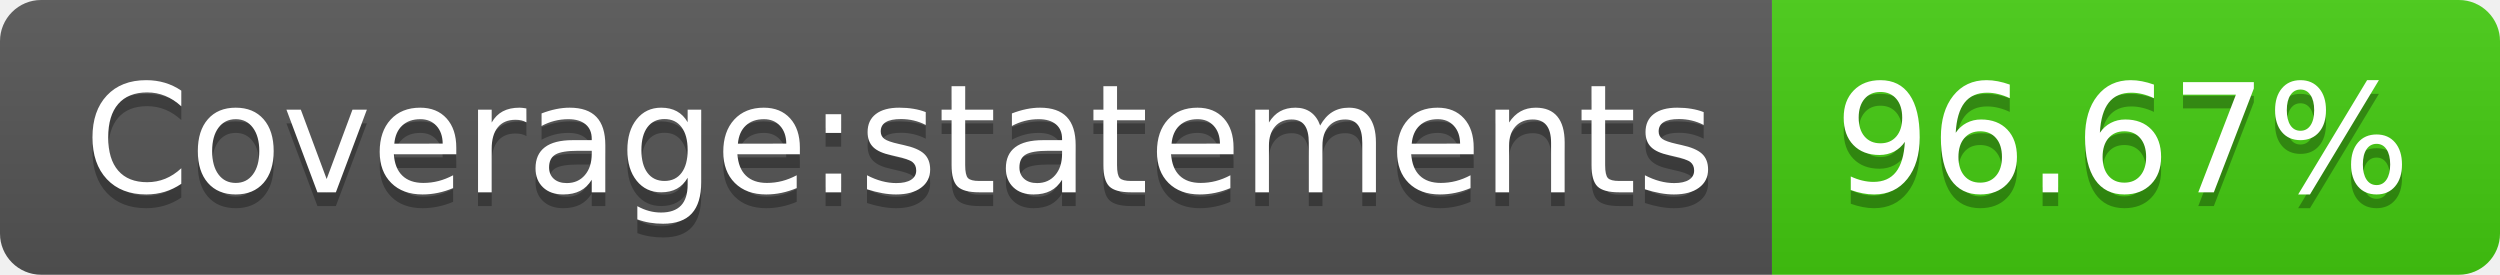
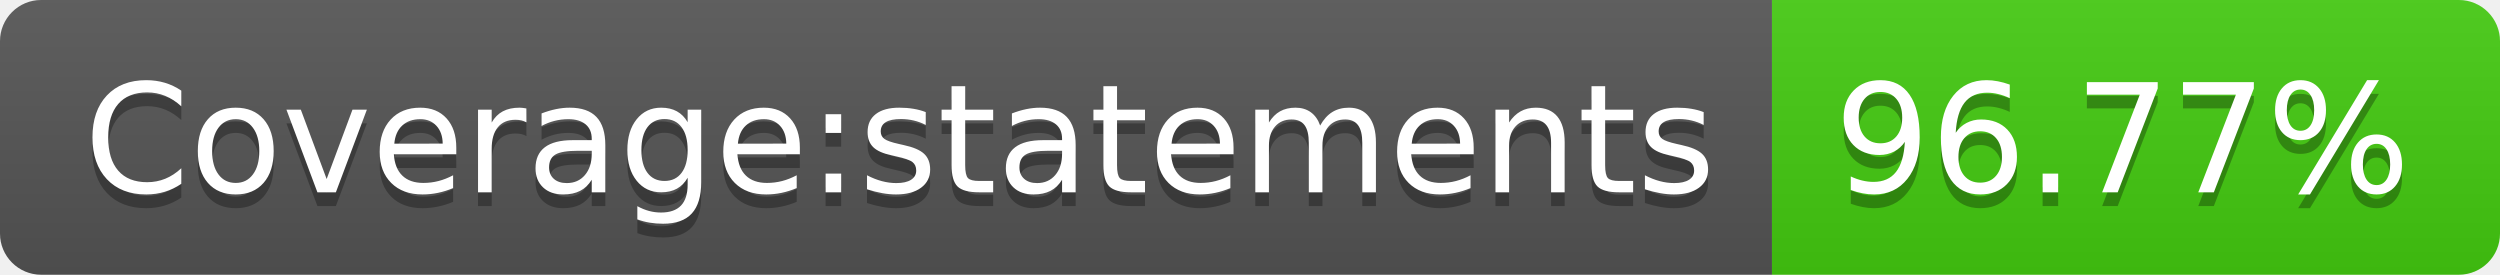
<svg xmlns="http://www.w3.org/2000/svg" width="182" height="20">
  <linearGradient id="b" x2="0" y2="100%">
    <stop offset="0" stop-color="#bbb" stop-opacity=".1" />
    <stop offset="1" stop-opacity=".1" />
  </linearGradient>
  <clipPath id="a">
    <rect width="182" height="20" rx="3" fill="#fff" />
  </clipPath>
  <g clip-path="url(#a)">
    <path fill="#555" d="M0 0h129v20H0z" />
    <path fill="#4c1" d="M129 0h53v20H129z" />
    <path fill="url(#b)" d="M0 0h182v20H0z" />
  </g>
  <g fill="#fff" text-anchor="middle" font-family="DejaVu Sans,Verdana,Geneva,sans-serif" font-size="110">
    <text x="655" y="150" fill="#010101" fill-opacity=".3" transform="scale(.1)" textLength="1190">Coverage:statements</text>
    <text x="655" y="140" transform="scale(.1)" textLength="1190">Coverage:statements</text>
-     <text x="1545" y="150" fill="#010101" fill-opacity=".3" transform="scale(.1)" textLength="430">96.67%</text>
-     <text x="1545" y="140" transform="scale(.1)" textLength="430">96.67%</text>
+     <text x="1545" y="150" fill="#010101" fill-opacity=".3" transform="scale(.1)" textLength="430">96.77%</text>
+     <text x="1545" y="140" transform="scale(.1)" textLength="430">96.77%</text>
  </g>
</svg>
